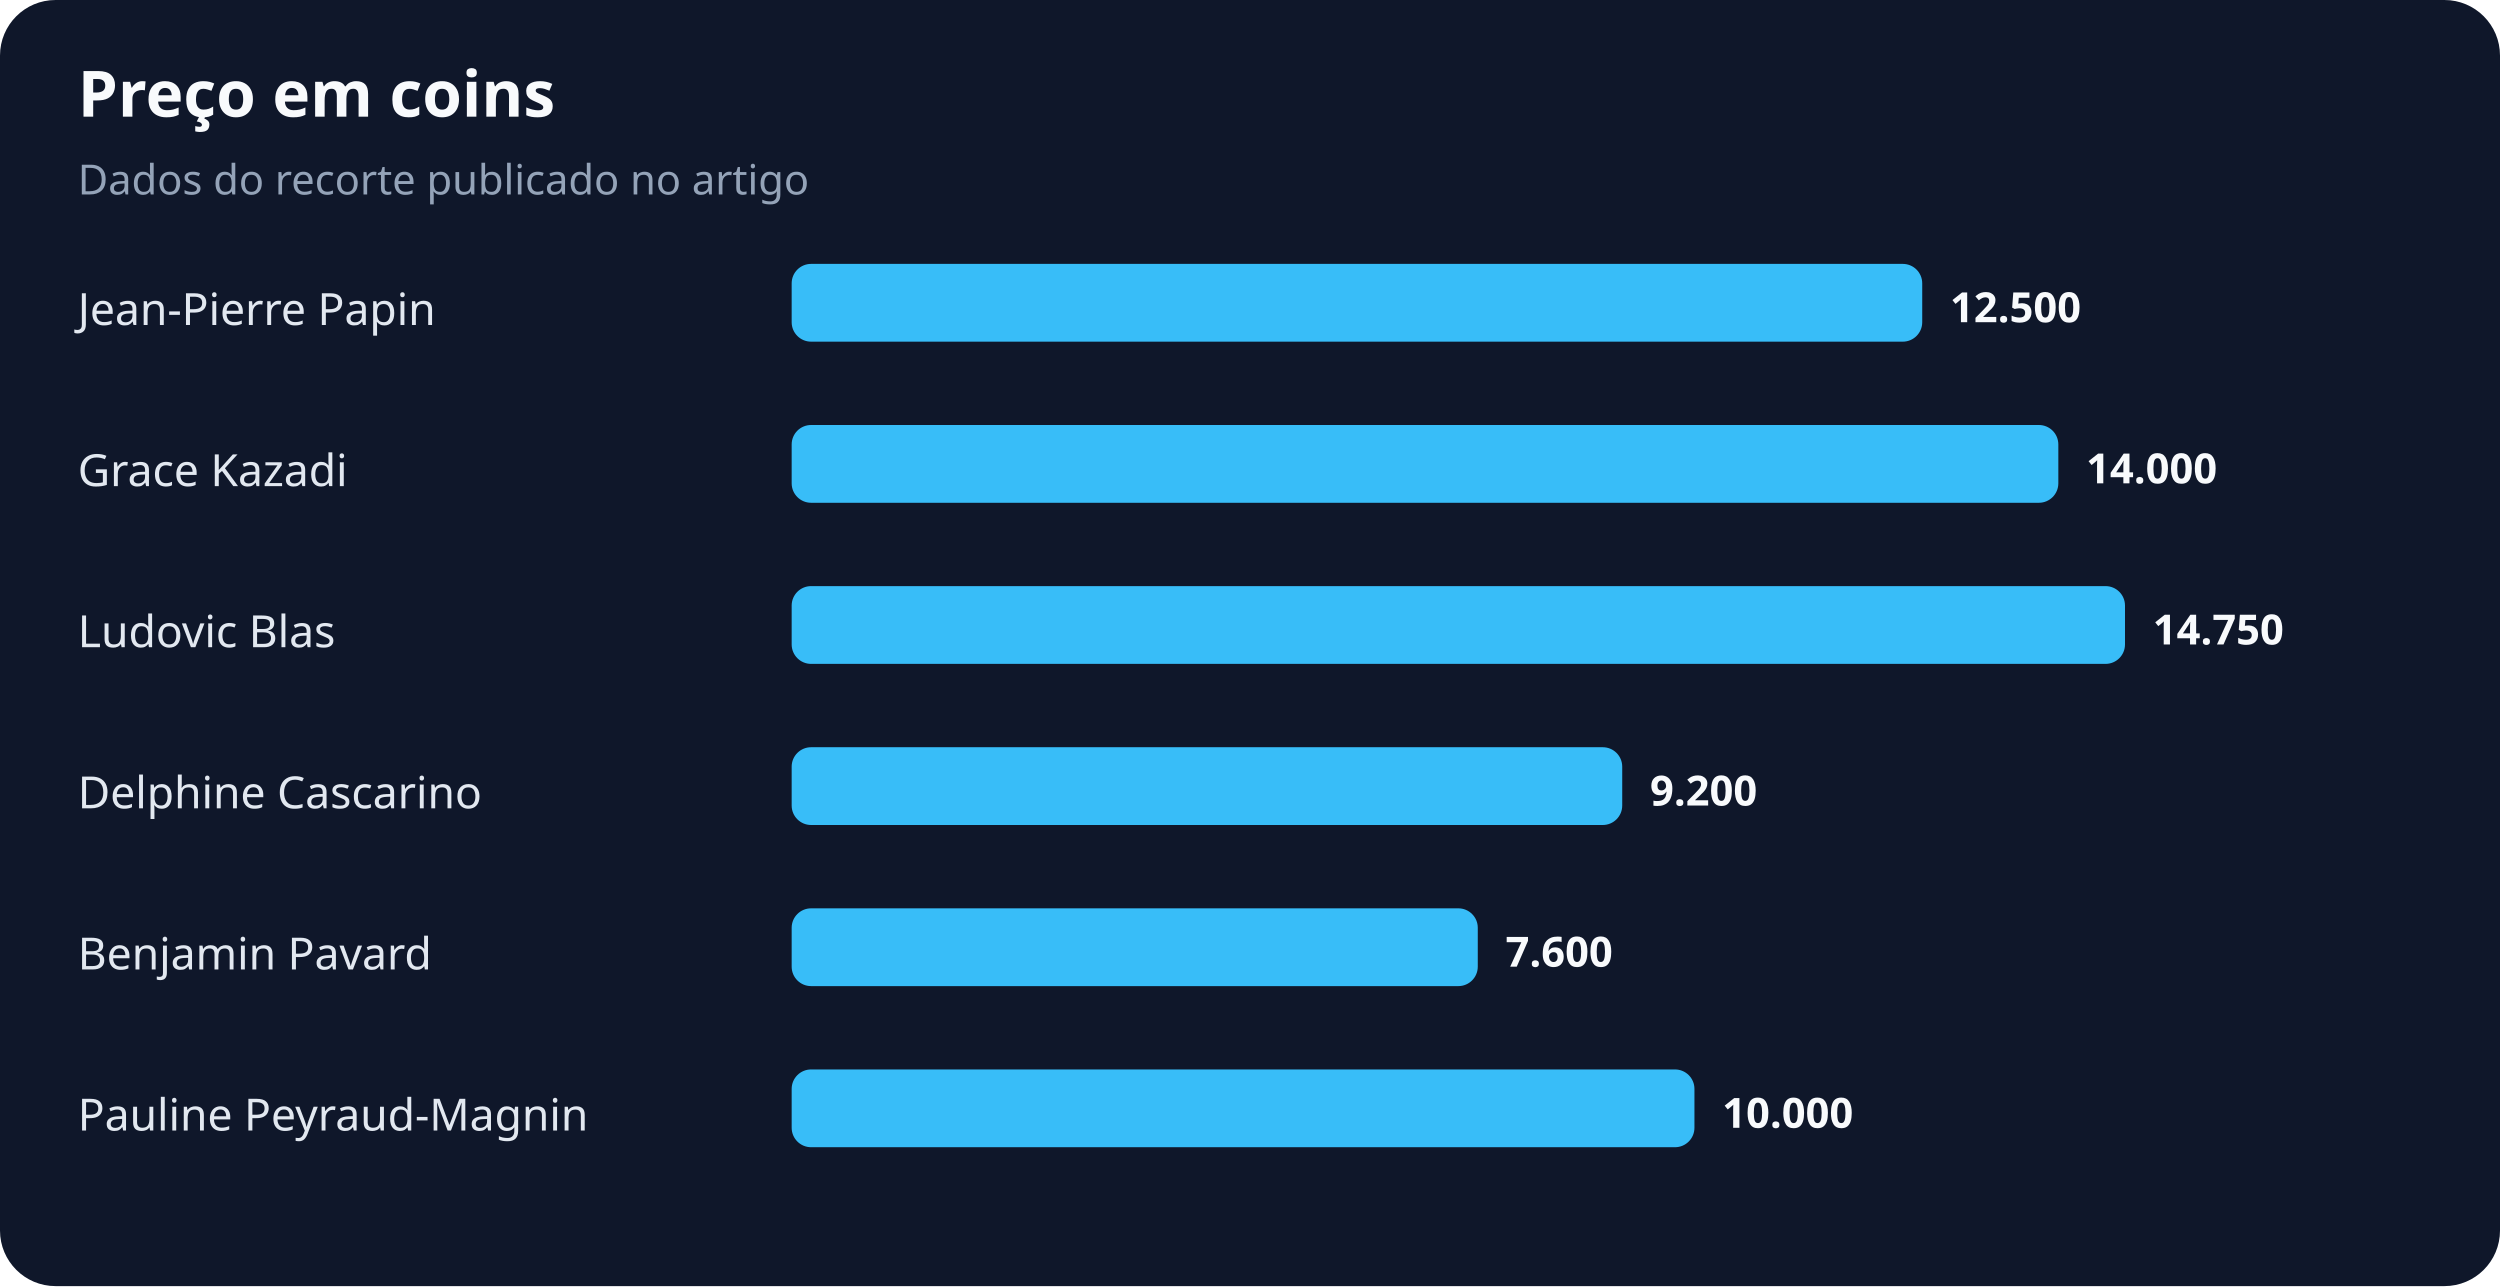
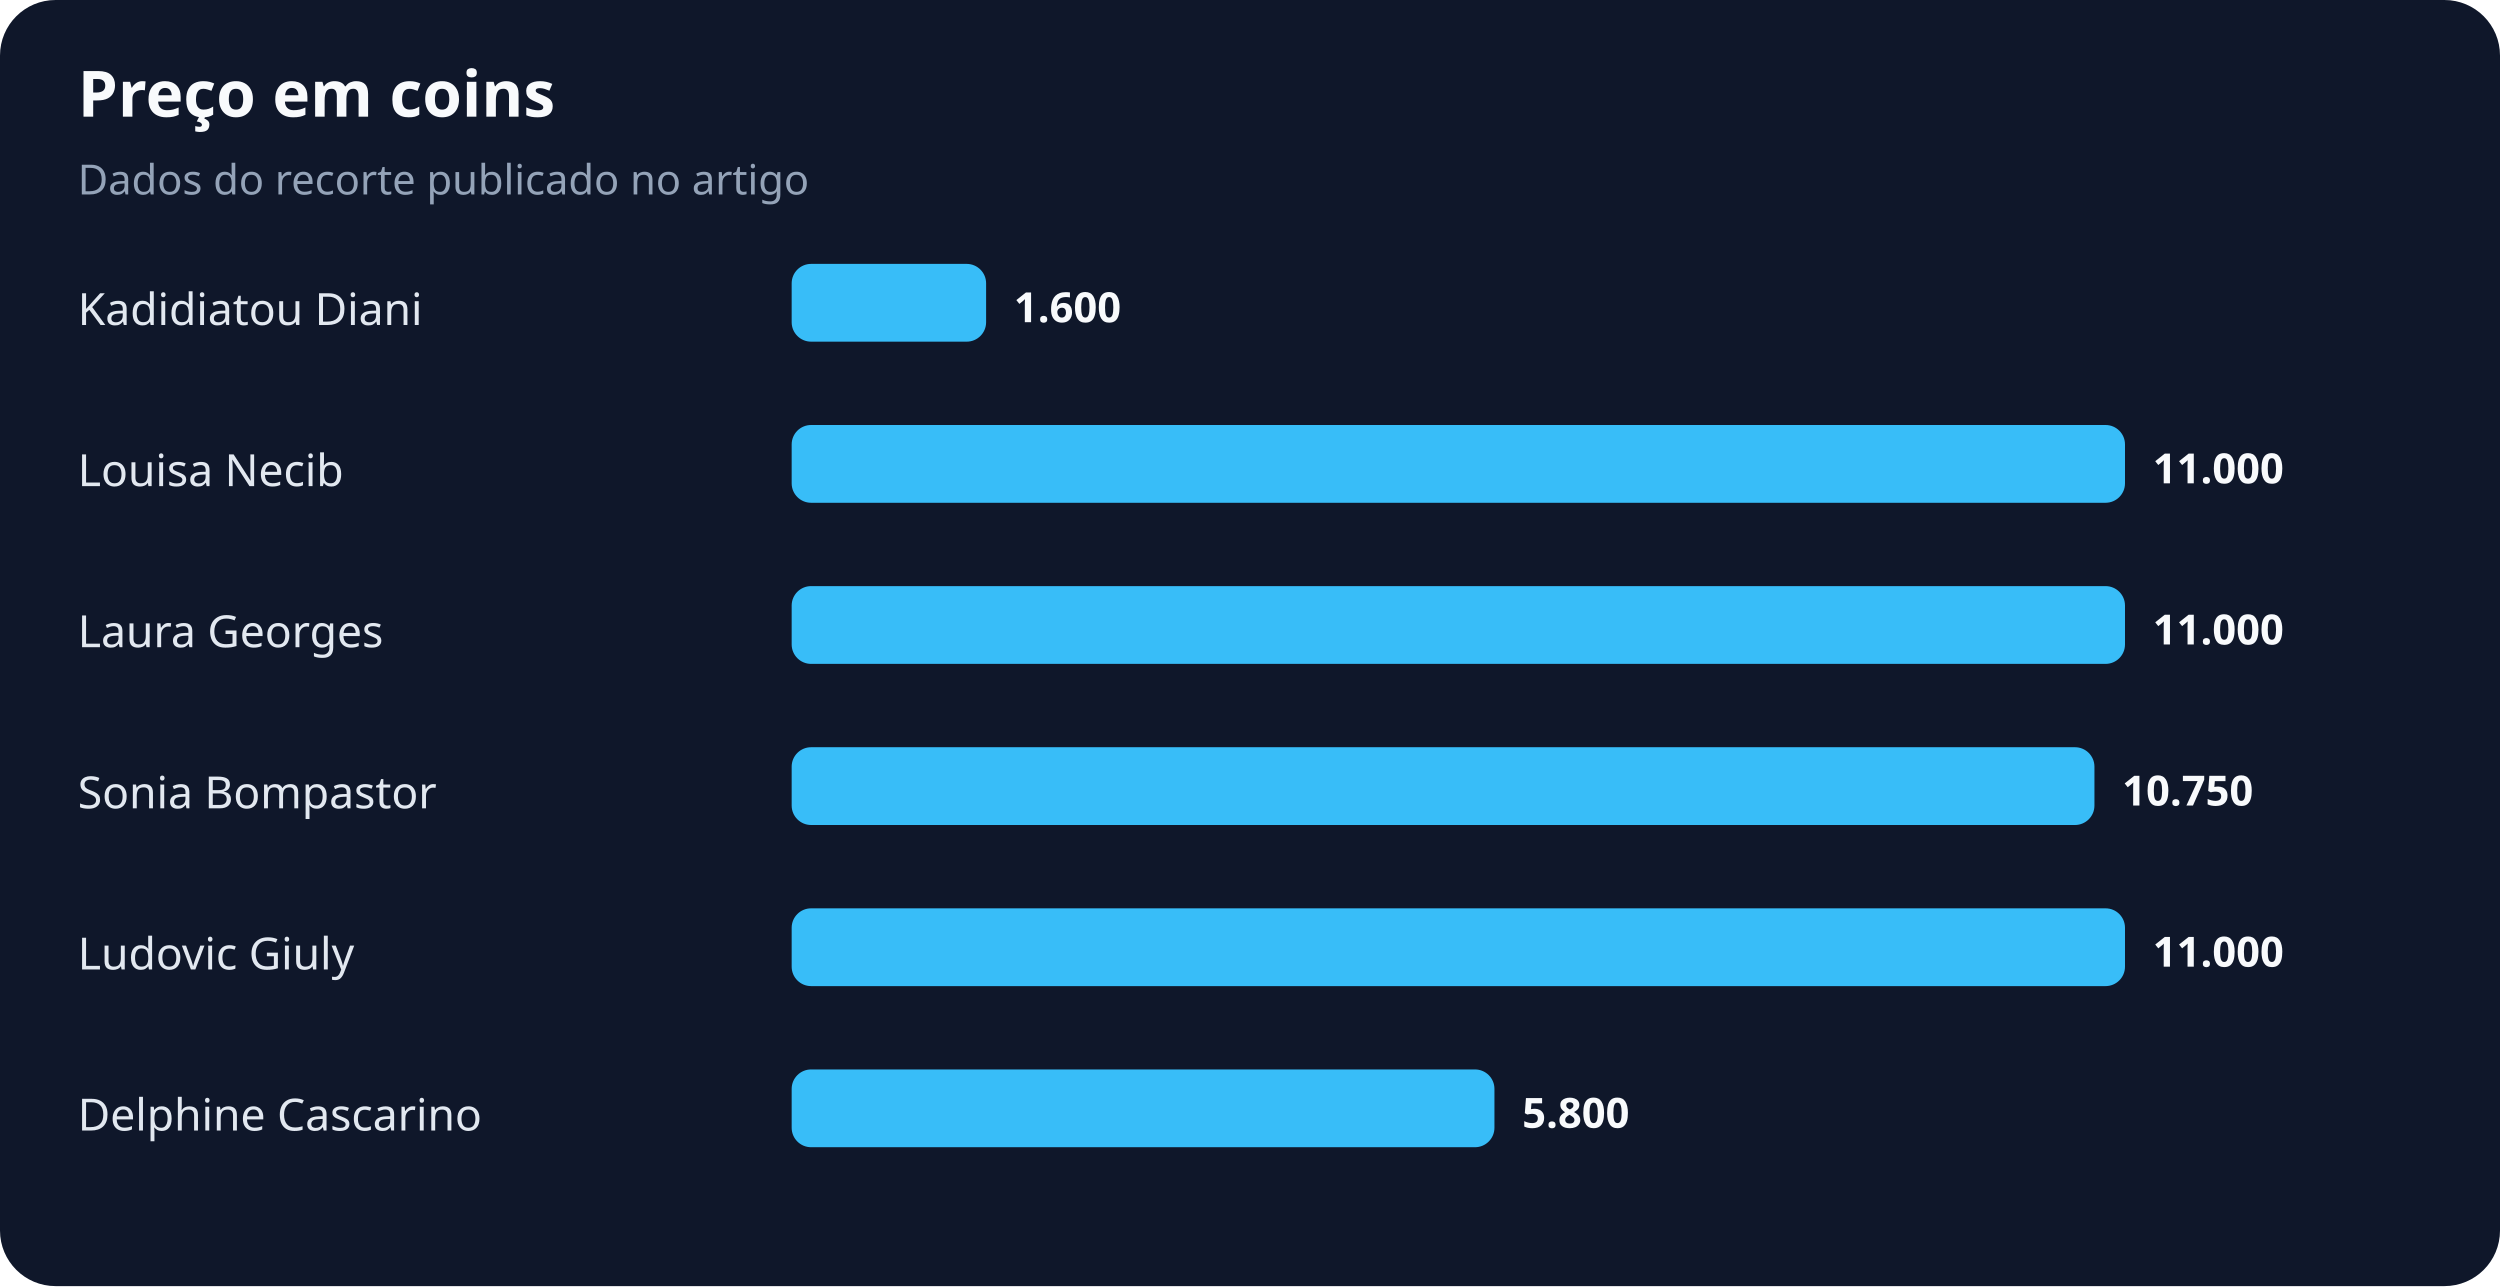
<svg xmlns="http://www.w3.org/2000/svg" width="900" height="463" viewBox="0 0 900 463" role="img" aria-labelledby="title desc">
  <rect width="100%" height="100%" rx="20" fill="#0f172a" />
  <text x="28" y="42" fill="#f8fafc" font-family="system-ui,sans-serif" font-size="23" font-weight="700">Preço em coins</text>
  <text x="28" y="70" fill="#94a3b8" font-family="system-ui,sans-serif" font-size="15">Dados do recorte publicado no artigo</text>
-   <text x="28" y="117" fill="#e2e8f0" font-family="system-ui,sans-serif" font-size="16">Jean-Pierre Papin</text>
-   <rect x="285" y="95" width="407" height="28" rx="7" fill="#38bdf8" />
-   <text x="702" y="116" fill="#f8fafc" font-family="system-ui,sans-serif" font-size="15" font-weight="700">12.500</text>
-   <text x="28" y="175" fill="#e2e8f0" font-family="system-ui,sans-serif" font-size="16">Grace Kazadi</text>
-   <rect x="285" y="153" width="456" height="28" rx="7" fill="#38bdf8" />
-   <text x="751" y="174" fill="#f8fafc" font-family="system-ui,sans-serif" font-size="15" font-weight="700">14.000</text>
-   <text x="28" y="233" fill="#e2e8f0" font-family="system-ui,sans-serif" font-size="16">Ludovic Blas</text>
+   <text x="28" y="117" fill="#e2e8f0" font-family="system-ui,sans-serif" font-size="16">Kadidiatou Diani</text>
+   <rect x="285" y="95" width="70" height="28" rx="7" fill="#38bdf8" />
+   <text x="365" y="116" fill="#f8fafc" font-family="system-ui,sans-serif" font-size="15" font-weight="700">1.600</text>
+   <text x="28" y="175" fill="#e2e8f0" font-family="system-ui,sans-serif" font-size="16">Louisa Necib</text>
+   <rect x="285" y="153" width="480" height="28" rx="7" fill="#38bdf8" />
+   <text x="775" y="174" fill="#f8fafc" font-family="system-ui,sans-serif" font-size="15" font-weight="700">11.000</text>
+   <text x="28" y="233" fill="#e2e8f0" font-family="system-ui,sans-serif" font-size="16">Laura Georges</text>
  <rect x="285" y="211" width="480" height="28" rx="7" fill="#38bdf8" />
-   <text x="775" y="232" fill="#f8fafc" font-family="system-ui,sans-serif" font-size="15" font-weight="700">14.750</text>
-   <text x="28" y="291" fill="#e2e8f0" font-family="system-ui,sans-serif" font-size="16">Delphine Cascarino</text>
-   <rect x="285" y="269" width="299" height="28" rx="7" fill="#38bdf8" />
-   <text x="594" y="290" fill="#f8fafc" font-family="system-ui,sans-serif" font-size="15" font-weight="700">9.200</text>
-   <text x="28" y="349" fill="#e2e8f0" font-family="system-ui,sans-serif" font-size="16">Benjamin Pavard</text>
-   <rect x="285" y="327" width="247" height="28" rx="7" fill="#38bdf8" />
-   <text x="542" y="348" fill="#f8fafc" font-family="system-ui,sans-serif" font-size="15" font-weight="700">7.600</text>
-   <text x="28" y="407" fill="#e2e8f0" font-family="system-ui,sans-serif" font-size="16">Pauline Peyraud-Magnin</text>
-   <rect x="285" y="385" width="325" height="28" rx="7" fill="#38bdf8" />
-   <text x="620" y="406" fill="#f8fafc" font-family="system-ui,sans-serif" font-size="15" font-weight="700">10.000</text>
+   <text x="775" y="232" fill="#f8fafc" font-family="system-ui,sans-serif" font-size="15" font-weight="700">11.000</text>
+   <text x="28" y="291" fill="#e2e8f0" font-family="system-ui,sans-serif" font-size="16">Sonia Bompastor</text>
+   <rect x="285" y="269" width="469" height="28" rx="7" fill="#38bdf8" />
+   <text x="764" y="290" fill="#f8fafc" font-family="system-ui,sans-serif" font-size="15" font-weight="700">10.750</text>
+   <text x="28" y="349" fill="#e2e8f0" font-family="system-ui,sans-serif" font-size="16">Ludovic Giuly</text>
+   <rect x="285" y="327" width="480" height="28" rx="7" fill="#38bdf8" />
+   <text x="775" y="348" fill="#f8fafc" font-family="system-ui,sans-serif" font-size="15" font-weight="700">11.000</text>
+   <text x="28" y="407" fill="#e2e8f0" font-family="system-ui,sans-serif" font-size="16">Delphine Cascarino</text>
+   <rect x="285" y="385" width="253" height="28" rx="7" fill="#38bdf8" />
+   <text x="548" y="406" fill="#f8fafc" font-family="system-ui,sans-serif" font-size="15" font-weight="700">5.800</text>
</svg>
